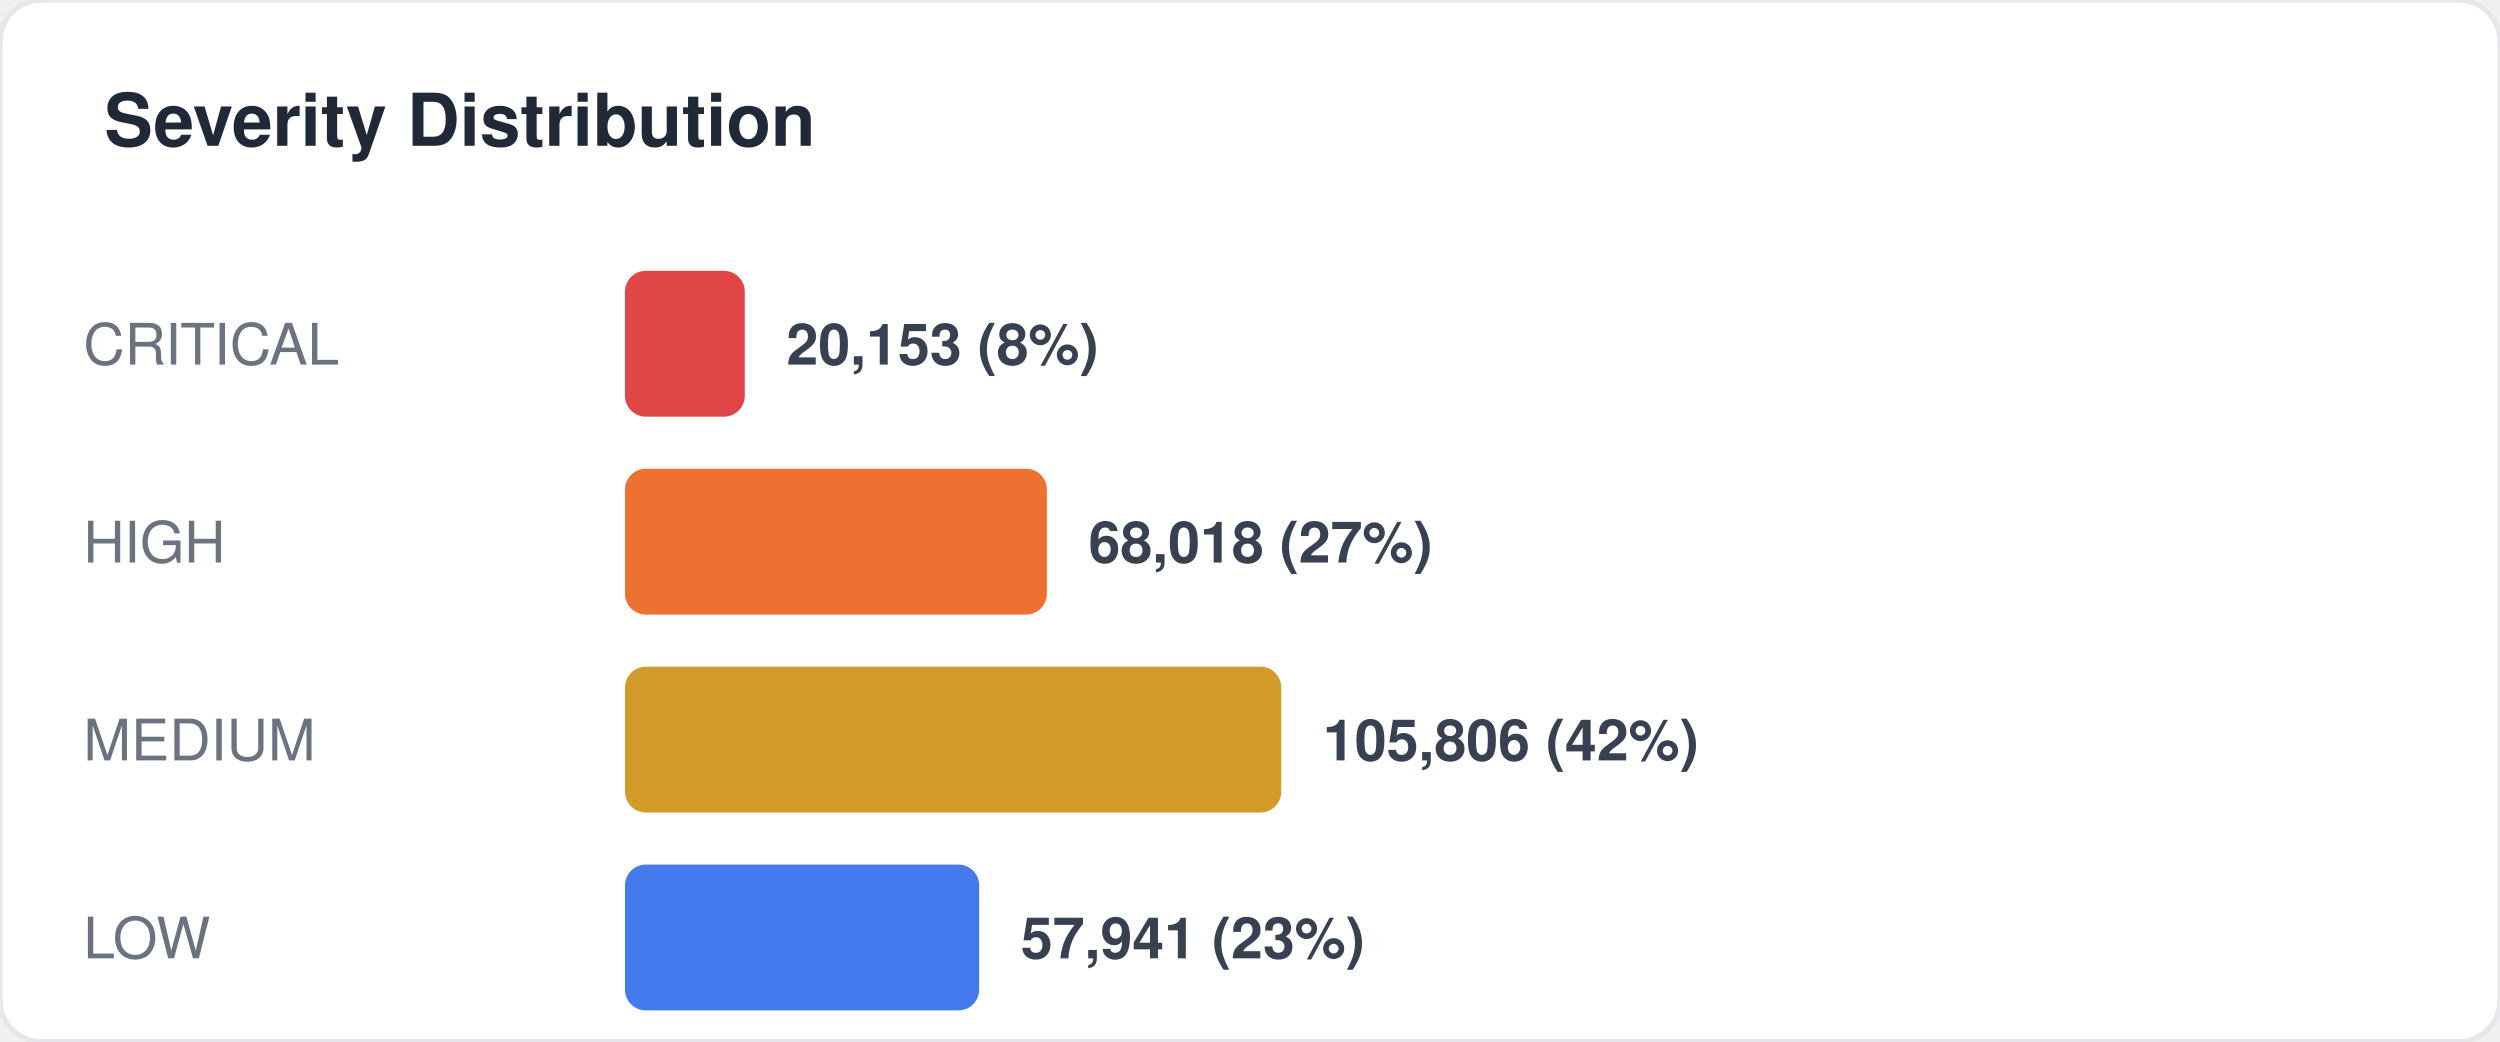
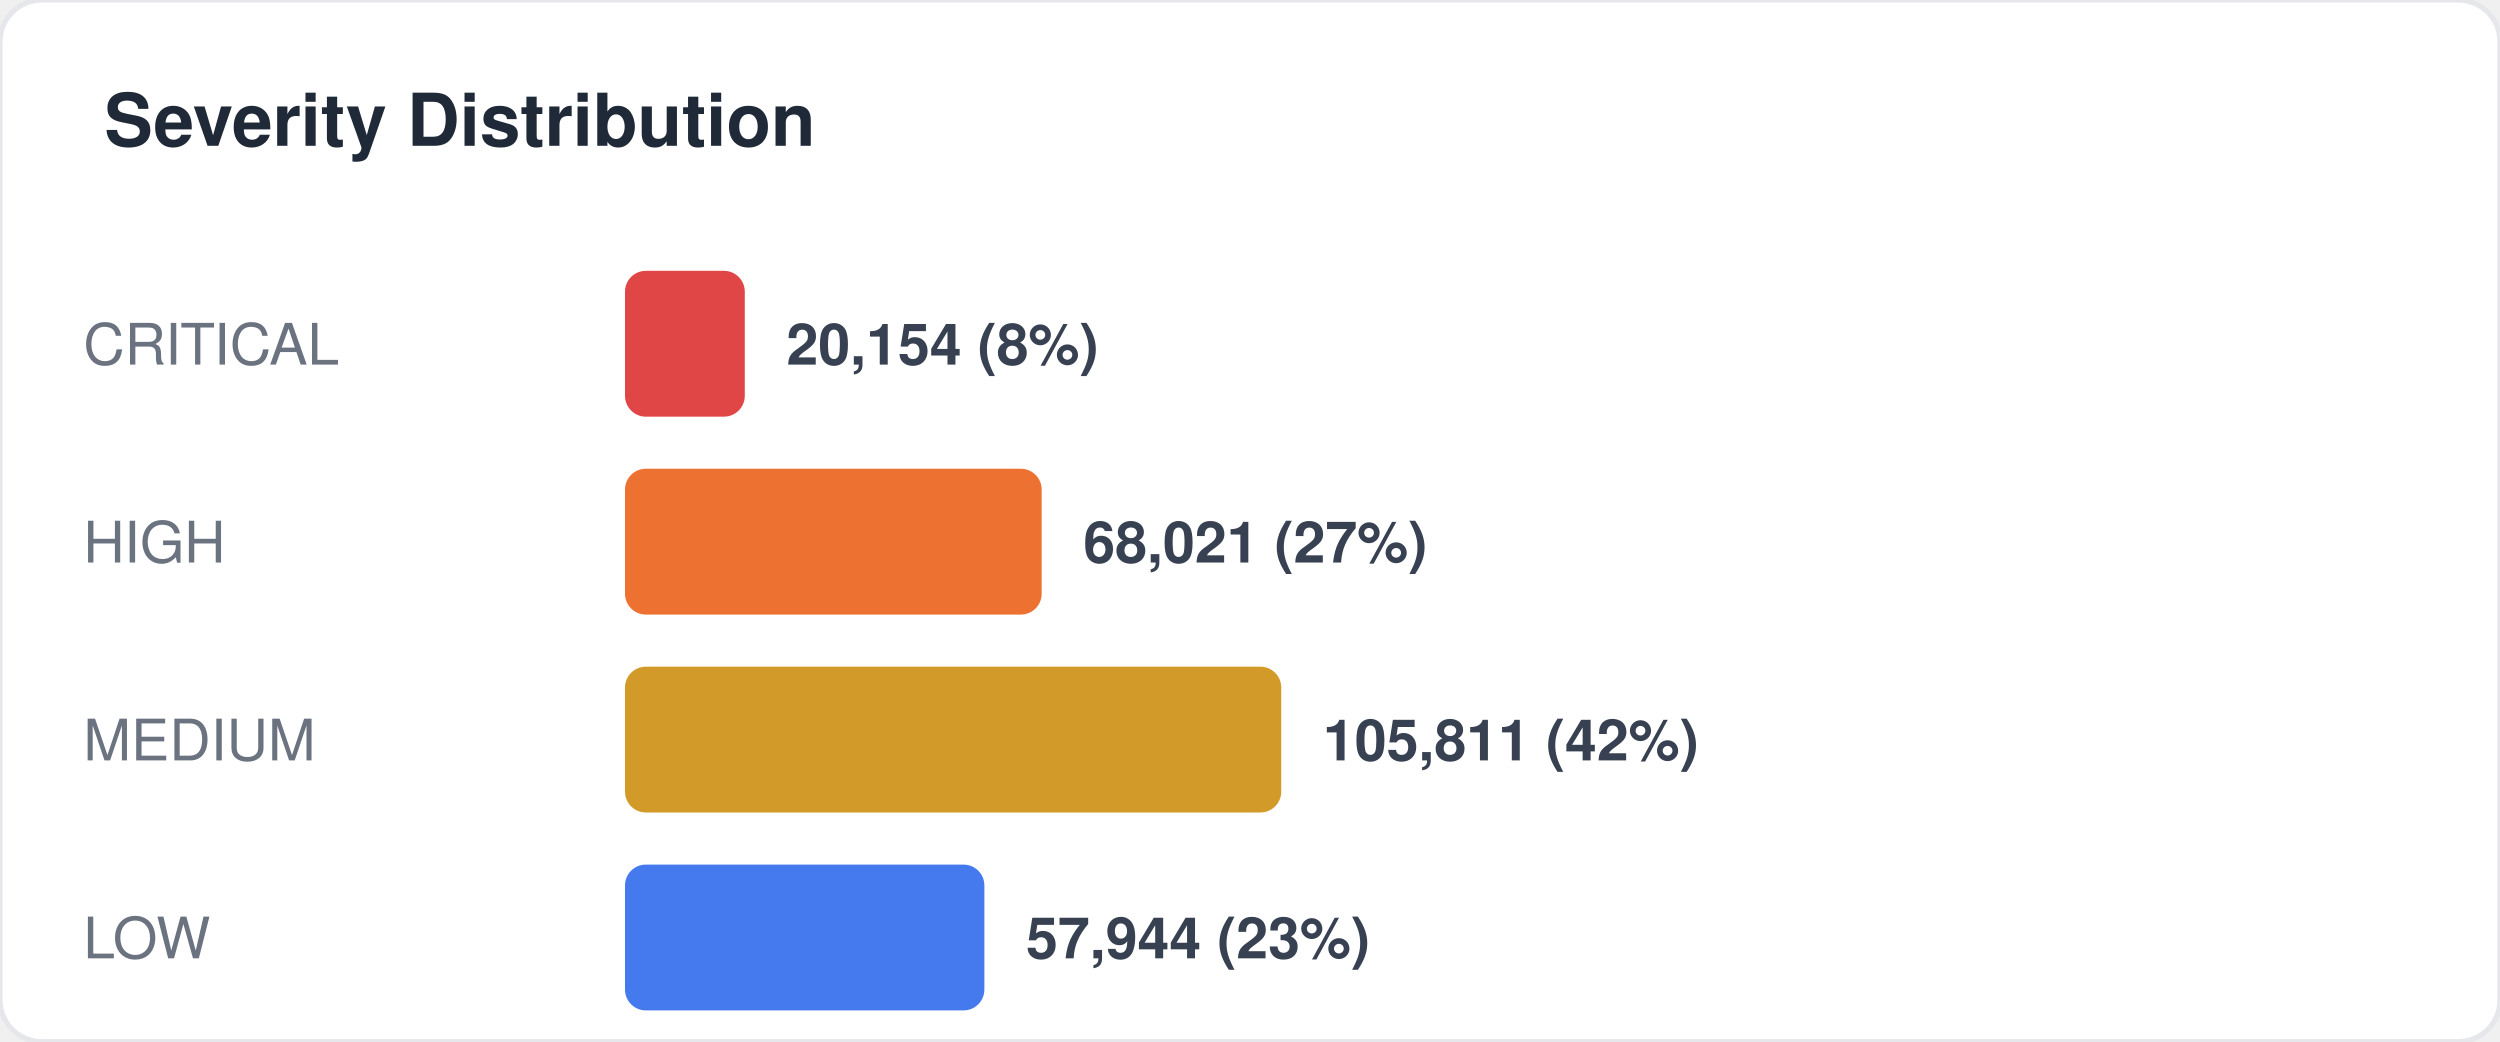
<svg xmlns="http://www.w3.org/2000/svg" width="480" height="200" viewBox="0 0 480 200" fill="none">
  <style>
  text { font-family: -apple-system, BlinkMacSystemFont, "Segoe UI", Helvetica, Arial, sans-serif; }
  .title { font-size: 14px; font-weight: 700; fill: #1f2937; }
  .label { font-size: 11px; fill: #6b7280; }
  .value { font-size: 11px; font-weight: 600; fill: #374151; }
  .big-number { font-size: 28px; font-weight: 800; fill: #111827; }
  .sub { font-size: 10px; fill: #9ca3af; }
</style>
  <rect width="480" height="200" rx="8" fill="#ffffff" stroke="#e5e7eb" stroke-width="1" />
  <text x="20" y="28" class="title">Severity Distribution</text>
  <text x="16" y="70" class="label">CRITICAL</text>
  <rect x="120" y="52" width="23" height="28" rx="4" fill="#dc2626" opacity="0.85" />
-   <text x="151" y="70" class="value">20,153 (8%)</text>
+   <text x="151" y="70" class="value">20,154 (8%)</text>
  <text x="16" y="108" class="label">HIGH</text>
-   <rect x="120" y="90" width="81" height="28" rx="4" fill="#ea580c" opacity="0.85" />
-   <text x="209" y="108" class="value">68,018 (27%)</text>
+   <rect x="120" y="90" width="80" height="28" rx="4" fill="#ea580c" opacity="0.85" />
+   <text x="208" y="108" class="value">68,021 (27%)</text>
  <text x="16" y="146" class="label">MEDIUM</text>
  <rect x="120" y="128" width="126" height="28" rx="4" fill="#ca8a04" opacity="0.85" />
-   <text x="254" y="146" class="value">105,806 (42%)</text>
+   <text x="254" y="146" class="value">105,811 (42%)</text>
  <text x="16" y="184" class="label">LOW</text>
-   <rect x="120" y="166" width="68" height="28" rx="4" fill="#2563eb" opacity="0.85" />
-   <text x="196" y="184" class="value">57,941 (23%)</text>
+   <rect x="120" y="166" width="69" height="28" rx="4" fill="#2563eb" opacity="0.85" />
+   <text x="197" y="184" class="value">57,944 (23%)</text>
</svg>
